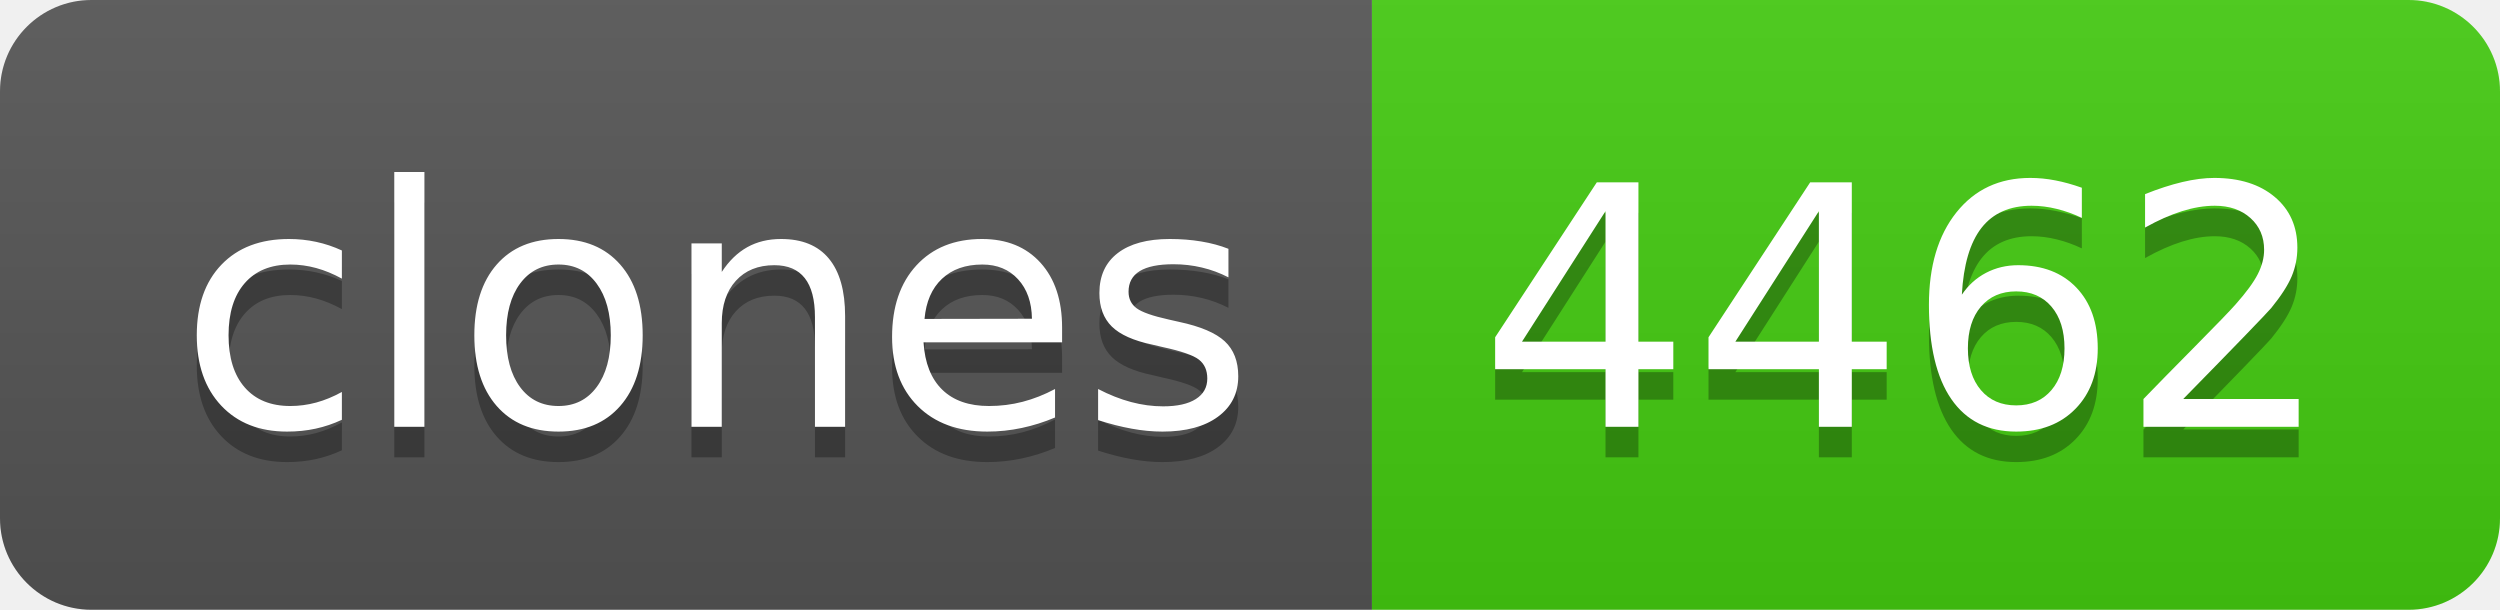
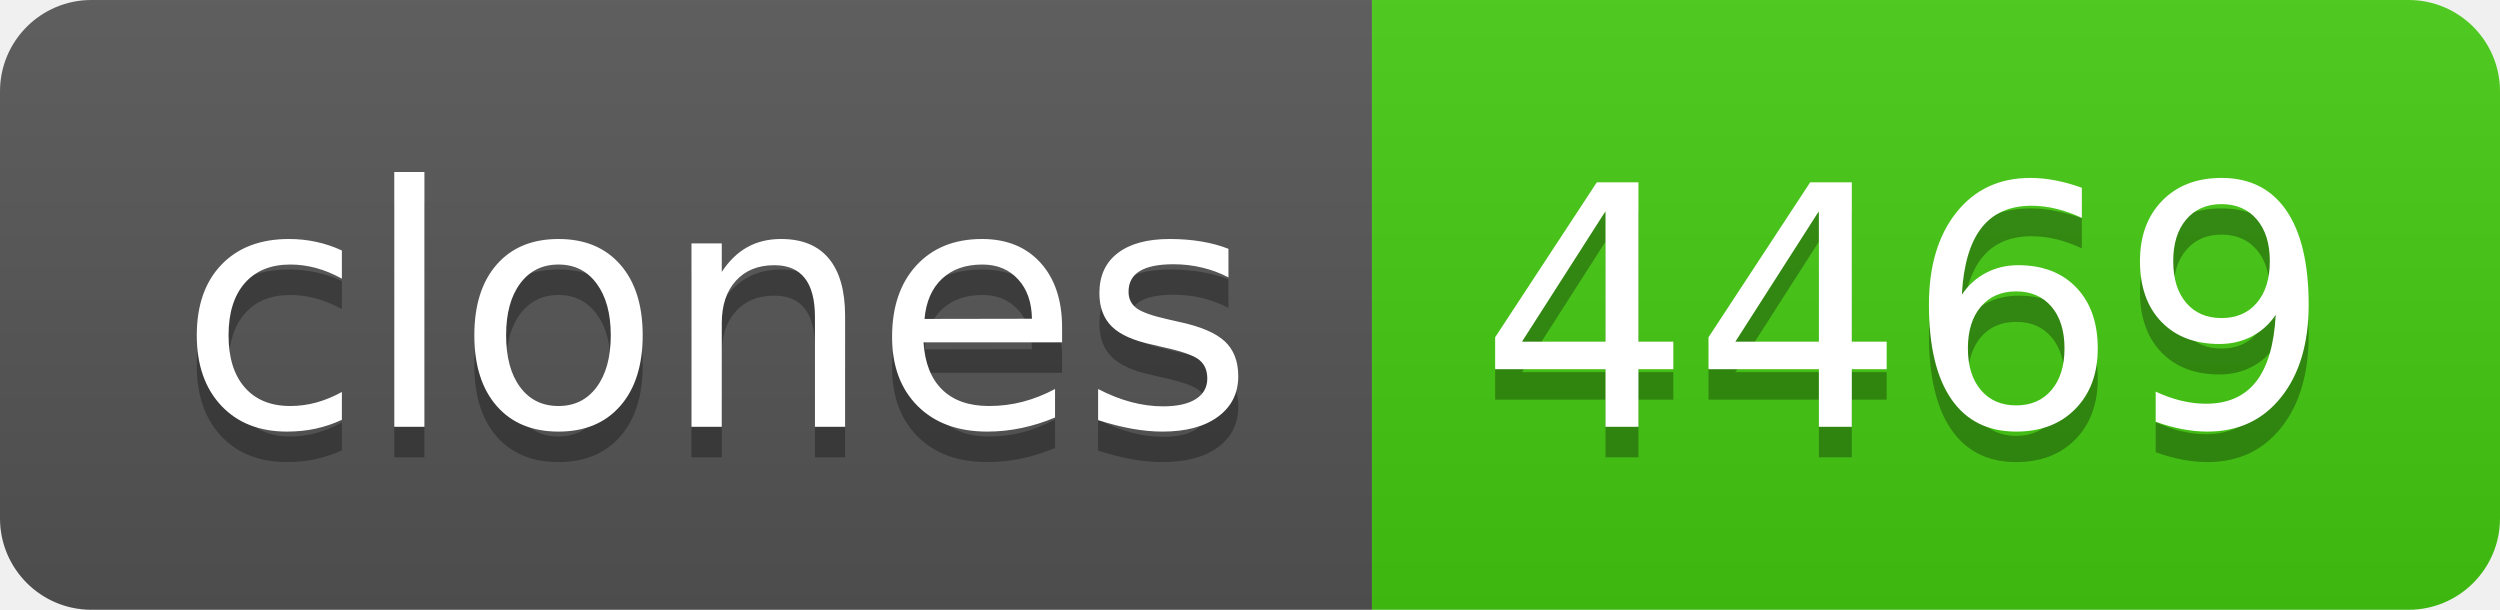
- <svg xmlns="http://www.w3.org/2000/svg" width="82" height="20" role="img" aria-label="clones: 4462">
+ <svg xmlns="http://www.w3.org/2000/svg" width="82" height="20" role="img" aria-label="clones: 4469">
  <linearGradient id="s" x2="0" y2="100%">
    <stop offset="0" stop-color="#bbb" stop-opacity=".1" />
    <stop offset="1" stop-opacity=".1" />
  </linearGradient>
  <clipPath id="r">
    <rect width="82" height="20" rx="3" fill="#fff" />
  </clipPath>
  <g clip-path="url(#r)">
    <rect width="45" height="20" fill="#555" />
    <rect x="45" width="37" height="20" fill="#4c1" />
    <rect width="82" height="20" fill="url(#s)" />
  </g>
  <g fill="#fff" text-anchor="middle" font-family="Verdana,Geneva,DejaVu Sans,sans-serif" text-rendering="geometricPrecision" font-size="110">
    <text aria-hidden="true" x="235" y="150" fill="#010101" fill-opacity=".3" transform="scale(.1)" textLength="350">clones</text>
    <text x="235" y="140" transform="scale(.1)" fill="#fff" textLength="350">clones</text>
-     <text aria-hidden="true" x="625" y="150" fill="#010101" fill-opacity=".3" transform="scale(.1)" textLength="270">4462</text>
-     <text x="625" y="140" transform="scale(.1)" fill="#fff" textLength="270">4462</text>
+     <text aria-hidden="true" x="625" y="150" fill="#010101" fill-opacity=".3" transform="scale(.1)" textLength="270">4469</text>
+     <text x="625" y="140" transform="scale(.1)" fill="#fff" textLength="270">4469</text>
  </g>
</svg>
